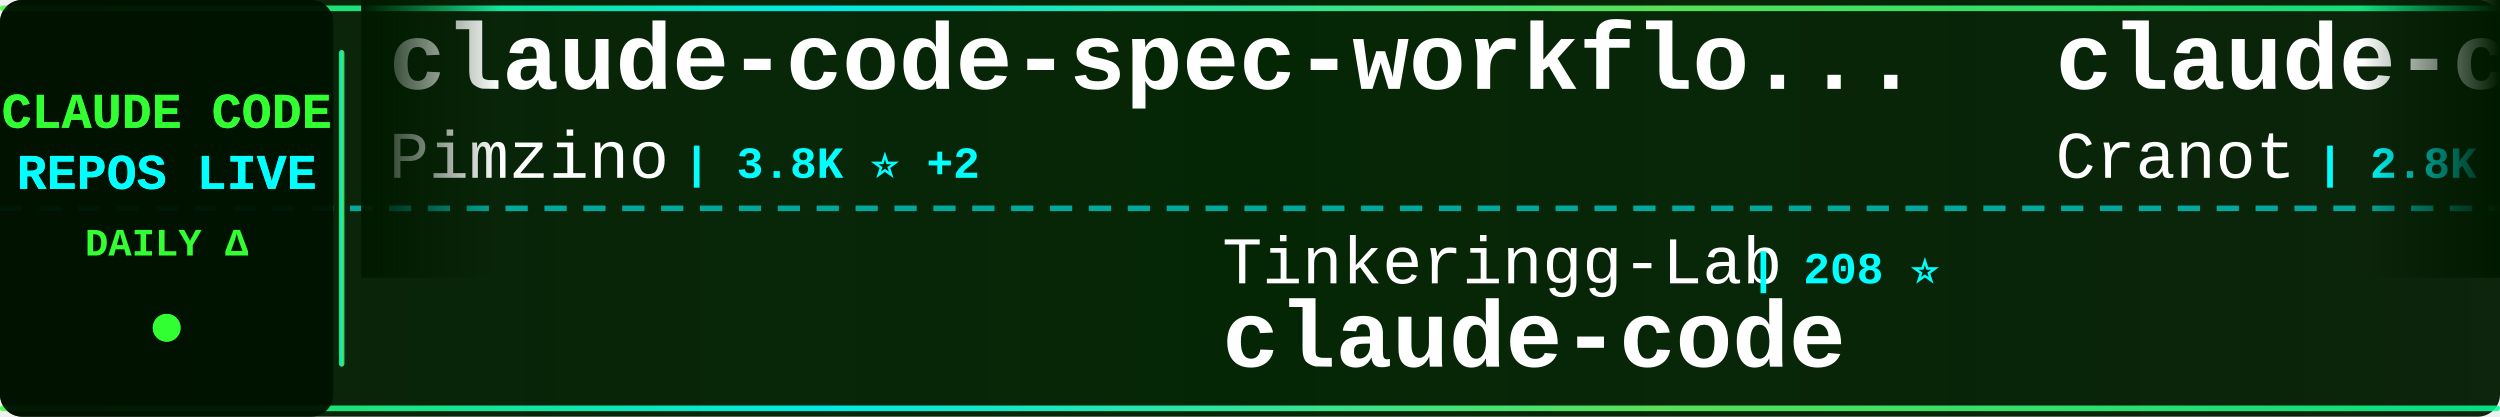
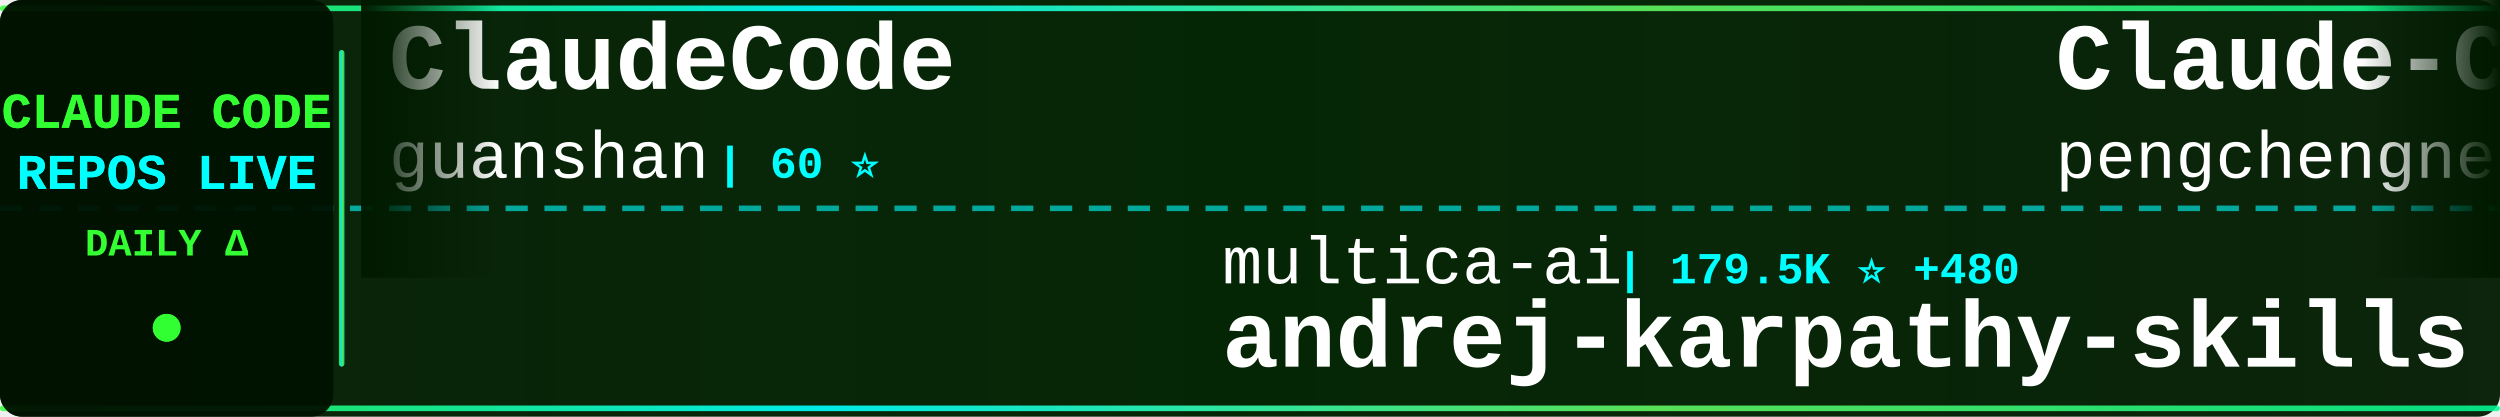
<svg xmlns="http://www.w3.org/2000/svg" width="900" height="150">
  <defs>
    <linearGradient id="tickerBg" x1="0%" y1="0%" x2="100%" y2="0%">
      <stop offset="0%" style="stop-color:#001a00;stop-opacity:0.95" />
      <stop offset="50%" style="stop-color:#002200;stop-opacity:0.98" />
      <stop offset="100%" style="stop-color:#001a00;stop-opacity:0.95" />
    </linearGradient>
    <linearGradient id="borderGrad" x1="0%" y1="0%" x2="100%" y2="0%">
      <stop offset="0%" style="stop-color:#33ff33;stop-opacity:0.85">
        <animate attributeName="stop-opacity" values="0.85;1;0.85" dur="2s" repeatCount="indefinite" />
      </stop>
      <stop offset="33%" style="stop-color:#00ffff;stop-opacity:0.9">
        <animate attributeName="stop-opacity" values="0.9;1;0.9" dur="2.2s" repeatCount="indefinite" />
      </stop>
      <stop offset="66%" style="stop-color:#66ff66;stop-opacity:0.85">
        <animate attributeName="stop-opacity" values="0.85;1;0.85" dur="1.8s" repeatCount="indefinite" />
      </stop>
      <stop offset="100%" style="stop-color:#00ff99;stop-opacity:0.85">
        <animate attributeName="stop-opacity" values="0.85;1;0.85" dur="2s" repeatCount="indefinite" />
      </stop>
    </linearGradient>
    <filter id="textGlow">
      <feGaussianBlur stdDeviation="0.1" result="coloredBlur" />
      <feMerge>
        <feMergeNode in="coloredBlur" />
        <feMergeNode in="SourceGraphic" />
      </feMerge>
    </filter>
    <filter id="metricGlow">
      <feGaussianBlur stdDeviation="0.2" result="coloredBlur" />
      <feMerge>
        <feMergeNode in="coloredBlur" />
        <feMergeNode in="SourceGraphic" />
      </feMerge>
    </filter>
    <linearGradient id="leftFade" x1="0%" y1="0%" x2="100%" y2="0%">
      <stop offset="0%" style="stop-color:#001a00;stop-opacity:1" />
      <stop offset="100%" style="stop-color:#001a00;stop-opacity:0" />
    </linearGradient>
    <linearGradient id="rightFade" x1="0%" y1="0%" x2="100%" y2="0%">
      <stop offset="0%" style="stop-color:#001a00;stop-opacity:0" />
      <stop offset="100%" style="stop-color:#001a00;stop-opacity:1" />
    </linearGradient>
  </defs>
  <rect width="900" height="150" fill="url(#tickerBg)" rx="8" />
  <rect x="0" y="2" width="900" height="2" fill="url(#borderGrad)" rx="1" />
  <rect x="0" y="146" width="900" height="2" fill="url(#borderGrad)" rx="1" />
  <line x1="0" y1="75" x2="900" y2="75" stroke="#00ffff" stroke-width="2" stroke-dasharray="8 6" opacity="0.6" />
  <rect x="0" y="0" width="120" height="150" fill="#001100" opacity="0.95" rx="8" />
  <text x="60" y="46" font-family="'Courier New', monospace" font-size="18" font-weight="bold" fill="#33ff33" text-anchor="middle" filter="url(#textGlow)">
    CLAUDE CODE
  </text>
  <text x="60" y="68" font-family="'Courier New', monospace" font-size="18" font-weight="bold" fill="#00ffff" text-anchor="middle" filter="url(#textGlow)">
    REPOS LIVE
  </text>
  <text x="60" y="92" font-family="'Courier New', monospace" font-size="14" font-weight="bold" fill="#33ff33" text-anchor="middle">
    DAILY Δ
  </text>
  <circle cx="60" cy="118" r="5" fill="#33ff33" filter="url(#metricGlow)">
    <animate attributeName="r" values="4;6;4" dur="1.5s" repeatCount="indefinite" />
    <animate attributeName="opacity" values="0.6;1;0.6" dur="1.5s" repeatCount="indefinite" />
  </circle>
  <rect x="122" y="18" width="2" height="114" fill="url(#borderGrad)" rx="1" />
  <clipPath id="tickerClip">
    <rect x="130" y="0" width="770" height="150" />
  </clipPath>
  <g clip-path="url(#tickerClip)">
    <g id="tickerItems">
      <animateTransform attributeName="transform" attributeType="XML" type="translate" from="0 0" to="-3000 0" dur="54s" repeatCount="indefinite" />
      <g transform="translate(0, 0)">
-         <text x="140" y="32" font-family="'Courier New', monospace" font-size="34" font-weight="bold" fill="#ffffff">claude-code-spec-workflo...</text>
-         <text x="140" y="64" font-family="'Courier New', monospace" font-size="24" font-weight="normal" fill="#ffffff" opacity="1.0">Pimzino</text>
-         <text x="246" y="64" font-family="'Courier New', monospace" font-size="16" font-weight="bold" fill="#00ffff"> | 3.8K ⭐ +2</text>
+         <text x="140" y="32" font-family="'Courier New', monospace" font-size="34" font-weight="bold" fill="#ffffff">ClaudeCode</text>
+         <text x="140" y="64" font-family="'Courier New', monospace" font-size="24" font-weight="normal" fill="#ffffff" opacity="1.0">guanshan</text>
+         <text x="258" y="64" font-family="'Courier New', monospace" font-size="16" font-weight="bold" fill="#00ffff"> | 60 ⭐</text>
      </g>
      <g transform="translate(300, 0)">
+         <text x="140" y="102" font-family="'Courier New', monospace" font-size="24" font-weight="normal" fill="#ffffff" opacity="1.0">multica-ai</text>
+         <text x="282" y="102" font-family="'Courier New', monospace" font-size="16" font-weight="bold" fill="#00ffff"> | 179.5K ⭐ +480</text>
+         <text x="140" y="132" font-family="'Courier New', monospace" font-size="34" font-weight="bold" fill="#ffffff">andrej-karpathy-skills</text>
+       </g>
+       <g transform="translate(600, 0)">
+         <text x="140" y="32" font-family="'Courier New', monospace" font-size="34" font-weight="bold" fill="#ffffff">Claude-Code</text>
+         <text x="140" y="64" font-family="'Courier New', monospace" font-size="24" font-weight="normal" fill="#ffffff" opacity="1.0">pengchengneo</text>
+         <text x="306" y="64" font-family="'Courier New', monospace" font-size="16" font-weight="bold" fill="#00ffff"> | 1.6K ⭐ +3</text>
+       </g>
+       <g transform="translate(900, 0)">
+         <text x="140" y="102" font-family="'Courier New', monospace" font-size="24" font-weight="normal" fill="#ffffff" opacity="1.0">anthropics</text>
+         <text x="282" y="102" font-family="'Courier New', monospace" font-size="16" font-weight="bold" fill="#00ffff"> | 8.1K ⭐ +9</text>
+         <text x="140" y="132" font-family="'Courier New', monospace" font-size="34" font-weight="bold" fill="#ffffff">claude-code-action</text>
+       </g>
+       <g transform="translate(1200, 0)">
+         <text x="140" y="32" font-family="'Courier New', monospace" font-size="34" font-weight="bold" fill="#ffffff">claude-code-source-code</text>
+         <text x="140" y="64" font-family="'Courier New', monospace" font-size="24" font-weight="normal" fill="#ffffff" opacity="1.0">777genius</text>
+         <text x="270" y="64" font-family="'Courier New', monospace" font-size="16" font-weight="bold" fill="#00ffff"> | 914 ⭐</text>
+       </g>
+       <g transform="translate(1500, 0)">
+         <text x="140" y="102" font-family="'Courier New', monospace" font-size="24" font-weight="normal" fill="#ffffff" opacity="1.0">ykdojo</text>
+         <text x="234" y="102" font-family="'Courier New', monospace" font-size="16" font-weight="bold" fill="#00ffff"> | 8.9K ⭐ +10</text>
+         <text x="140" y="132" font-family="'Courier New', monospace" font-size="34" font-weight="bold" fill="#ffffff">claude-code-tips</text>
+       </g>
+       <g transform="translate(1800, 0)">
+         <text x="140" y="32" font-family="'Courier New', monospace" font-size="34" font-weight="bold" fill="#ffffff">Claude-Code-Usage-Monito...</text>
+         <text x="140" y="64" font-family="'Courier New', monospace" font-size="24" font-weight="normal" fill="#ffffff" opacity="1.0">Maciek-roboblog</text>
+         <text x="342" y="64" font-family="'Courier New', monospace" font-size="16" font-weight="bold" fill="#00ffff"> | 8.2K ⭐ +9</text>
+       </g>
+       <g transform="translate(2100, 0)">
+         <text x="140" y="102" font-family="'Courier New', monospace" font-size="24" font-weight="normal" fill="#ffffff" opacity="1.0">jarmuine</text>
+         <text x="258" y="102" font-family="'Courier New', monospace" font-size="16" font-weight="bold" fill="#00ffff"> | 2.2K ⭐ +2</text>
+         <text x="140" y="132" font-family="'Courier New', monospace" font-size="34" font-weight="bold" fill="#ffffff">claude-code</text>
+       </g>
+       <g transform="translate(2400, 0)">
+         <text x="140" y="32" font-family="'Courier New', monospace" font-size="34" font-weight="bold" fill="#ffffff">claude-code-proxy</text>
+         <text x="140" y="64" font-family="'Courier New', monospace" font-size="24" font-weight="normal" fill="#ffffff" opacity="1.0">fuergaosi233</text>
+         <text x="306" y="64" font-family="'Courier New', monospace" font-size="16" font-weight="bold" fill="#00ffff"> | 2.7K ⭐ +3</text>
+       </g>
+       <g transform="translate(2700, 0)">
        <text x="140" y="102" font-family="'Courier New', monospace" font-size="24" font-weight="normal" fill="#ffffff" opacity="1.0">Tinkeringg-Lab</text>
        <text x="330" y="102" font-family="'Courier New', monospace" font-size="16" font-weight="bold" fill="#00ffff"> | 208 ⭐</text>
        <text x="140" y="132" font-family="'Courier New', monospace" font-size="34" font-weight="bold" fill="#ffffff">claude-code</text>
      </g>
-       <g transform="translate(600, 0)">
-         <text x="140" y="32" font-family="'Courier New', monospace" font-size="34" font-weight="bold" fill="#ffffff">claude-code-guide</text>
-         <text x="140" y="64" font-family="'Courier New', monospace" font-size="24" font-weight="normal" fill="#ffffff" opacity="1.0">Cranot</text>
-         <text x="234" y="64" font-family="'Courier New', monospace" font-size="16" font-weight="bold" fill="#00ffff"> | 2.8K ⭐ +2</text>
-       </g>
-       <g transform="translate(900, 0)">
-         <text x="140" y="102" font-family="'Courier New', monospace" font-size="24" font-weight="normal" fill="#ffffff" opacity="1.0">Windy3f3f3f3f</text>
-         <text x="318" y="102" font-family="'Courier New', monospace" font-size="16" font-weight="bold" fill="#00ffff"> | 1.4K ⭐ +3</text>
-         <text x="140" y="132" font-family="'Courier New', monospace" font-size="34" font-weight="bold" fill="#ffffff">claude-code-from-scratch</text>
-       </g>
-       <g transform="translate(1200, 0)">
-         <text x="140" y="32" font-family="'Courier New', monospace" font-size="34" font-weight="bold" fill="#ffffff">andrej-karpathy-skills</text>
-         <text x="140" y="64" font-family="'Courier New', monospace" font-size="24" font-weight="normal" fill="#ffffff" opacity="1.0">multica-ai</text>
-         <text x="282" y="64" font-family="'Courier New', monospace" font-size="16" font-weight="bold" fill="#00ffff"> | 179.4K ⭐ +481</text>
-       </g>
-       <g transform="translate(1500, 0)">
-         <text x="140" y="102" font-family="'Courier New', monospace" font-size="24" font-weight="normal" fill="#ffffff" opacity="1.0">jeremylongshore</text>
-         <text x="342" y="102" font-family="'Courier New', monospace" font-size="16" font-weight="bold" fill="#00ffff"> | 2.4K ⭐ +5</text>
-         <text x="140" y="132" font-family="'Courier New', monospace" font-size="34" font-weight="bold" fill="#ffffff">claude-code-plugins-plus...</text>
-       </g>
-       <g transform="translate(1800, 0)">
+       <g transform="translate(3000, 0)">
        <text x="140" y="32" font-family="'Courier New', monospace" font-size="34" font-weight="bold" fill="#ffffff">ClaudeCode</text>
        <text x="140" y="64" font-family="'Courier New', monospace" font-size="24" font-weight="normal" fill="#ffffff" opacity="1.0">guanshan</text>
        <text x="258" y="64" font-family="'Courier New', monospace" font-size="16" font-weight="bold" fill="#00ffff"> | 60 ⭐</text>
      </g>
-       <g transform="translate(2100, 0)">
-         <text x="140" y="102" font-family="'Courier New', monospace" font-size="24" font-weight="normal" fill="#ffffff" opacity="1.0">isboyjc</text>
-         <text x="246" y="102" font-family="'Courier New', monospace" font-size="16" font-weight="bold" fill="#00ffff"> | 159 ⭐</text>
-         <text x="140" y="132" font-family="'Courier New', monospace" font-size="34" font-weight="bold" fill="#ffffff">claude-code</text>
-       </g>
-       <g transform="translate(2400, 0)">
-         <text x="140" y="32" font-family="'Courier New', monospace" font-size="34" font-weight="bold" fill="#ffffff">my-claude-code-setup</text>
-         <text x="140" y="64" font-family="'Courier New', monospace" font-size="24" font-weight="normal" fill="#ffffff" opacity="1.0">centminmod</text>
-         <text x="282" y="64" font-family="'Courier New', monospace" font-size="16" font-weight="bold" fill="#00ffff"> | 2.4K ⭐ +3</text>
-       </g>
-       <g transform="translate(2700, 0)">
-         <text x="140" y="102" font-family="'Courier New', monospace" font-size="24" font-weight="normal" fill="#ffffff" opacity="1.0">SeemSeam</text>
-         <text x="258" y="102" font-family="'Courier New', monospace" font-size="16" font-weight="bold" fill="#00ffff"> | 3.0K ⭐ +8</text>
-         <text x="140" y="132" font-family="'Courier New', monospace" font-size="34" font-weight="bold" fill="#ffffff">claude_codex_bridge</text>
-       </g>
-       <g transform="translate(3000, 0)">
-         <text x="140" y="32" font-family="'Courier New', monospace" font-size="34" font-weight="bold" fill="#ffffff">claude-code-spec-workflo...</text>
-         <text x="140" y="64" font-family="'Courier New', monospace" font-size="24" font-weight="normal" fill="#ffffff" opacity="1.0">Pimzino</text>
-         <text x="246" y="64" font-family="'Courier New', monospace" font-size="16" font-weight="bold" fill="#00ffff"> | 3.8K ⭐ +2</text>
-       </g>
      <g transform="translate(3300, 0)">
-         <text x="140" y="102" font-family="'Courier New', monospace" font-size="24" font-weight="normal" fill="#ffffff" opacity="1.0">Tinkeringg-Lab</text>
-         <text x="330" y="102" font-family="'Courier New', monospace" font-size="16" font-weight="bold" fill="#00ffff"> | 208 ⭐</text>
-         <text x="140" y="132" font-family="'Courier New', monospace" font-size="34" font-weight="bold" fill="#ffffff">claude-code</text>
+         <text x="140" y="102" font-family="'Courier New', monospace" font-size="24" font-weight="normal" fill="#ffffff" opacity="1.0">multica-ai</text>
+         <text x="282" y="102" font-family="'Courier New', monospace" font-size="16" font-weight="bold" fill="#00ffff"> | 179.5K ⭐ +480</text>
+         <text x="140" y="132" font-family="'Courier New', monospace" font-size="34" font-weight="bold" fill="#ffffff">andrej-karpathy-skills</text>
      </g>
      <g transform="translate(3600, 0)">
-         <text x="140" y="32" font-family="'Courier New', monospace" font-size="34" font-weight="bold" fill="#ffffff">claude-code-guide</text>
-         <text x="140" y="64" font-family="'Courier New', monospace" font-size="24" font-weight="normal" fill="#ffffff" opacity="1.0">Cranot</text>
-         <text x="234" y="64" font-family="'Courier New', monospace" font-size="16" font-weight="bold" fill="#00ffff"> | 2.8K ⭐ +2</text>
+         <text x="140" y="32" font-family="'Courier New', monospace" font-size="34" font-weight="bold" fill="#ffffff">Claude-Code</text>
+         <text x="140" y="64" font-family="'Courier New', monospace" font-size="24" font-weight="normal" fill="#ffffff" opacity="1.0">pengchengneo</text>
+         <text x="306" y="64" font-family="'Courier New', monospace" font-size="16" font-weight="bold" fill="#00ffff"> | 1.6K ⭐ +3</text>
      </g>
      <g transform="translate(3900, 0)">
-         <text x="140" y="102" font-family="'Courier New', monospace" font-size="24" font-weight="normal" fill="#ffffff" opacity="1.0">Windy3f3f3f3f</text>
-         <text x="318" y="102" font-family="'Courier New', monospace" font-size="16" font-weight="bold" fill="#00ffff"> | 1.4K ⭐ +3</text>
-         <text x="140" y="132" font-family="'Courier New', monospace" font-size="34" font-weight="bold" fill="#ffffff">claude-code-from-scratch</text>
+         <text x="140" y="102" font-family="'Courier New', monospace" font-size="24" font-weight="normal" fill="#ffffff" opacity="1.0">anthropics</text>
+         <text x="282" y="102" font-family="'Courier New', monospace" font-size="16" font-weight="bold" fill="#00ffff"> | 8.1K ⭐ +9</text>
+         <text x="140" y="132" font-family="'Courier New', monospace" font-size="34" font-weight="bold" fill="#ffffff">claude-code-action</text>
      </g>
    </g>
  </g>
  <rect x="130" y="0" width="50" height="100" fill="url(#leftFade)" />
  <rect x="850" y="0" width="50" height="100" fill="url(#rightFade)" />
</svg>
